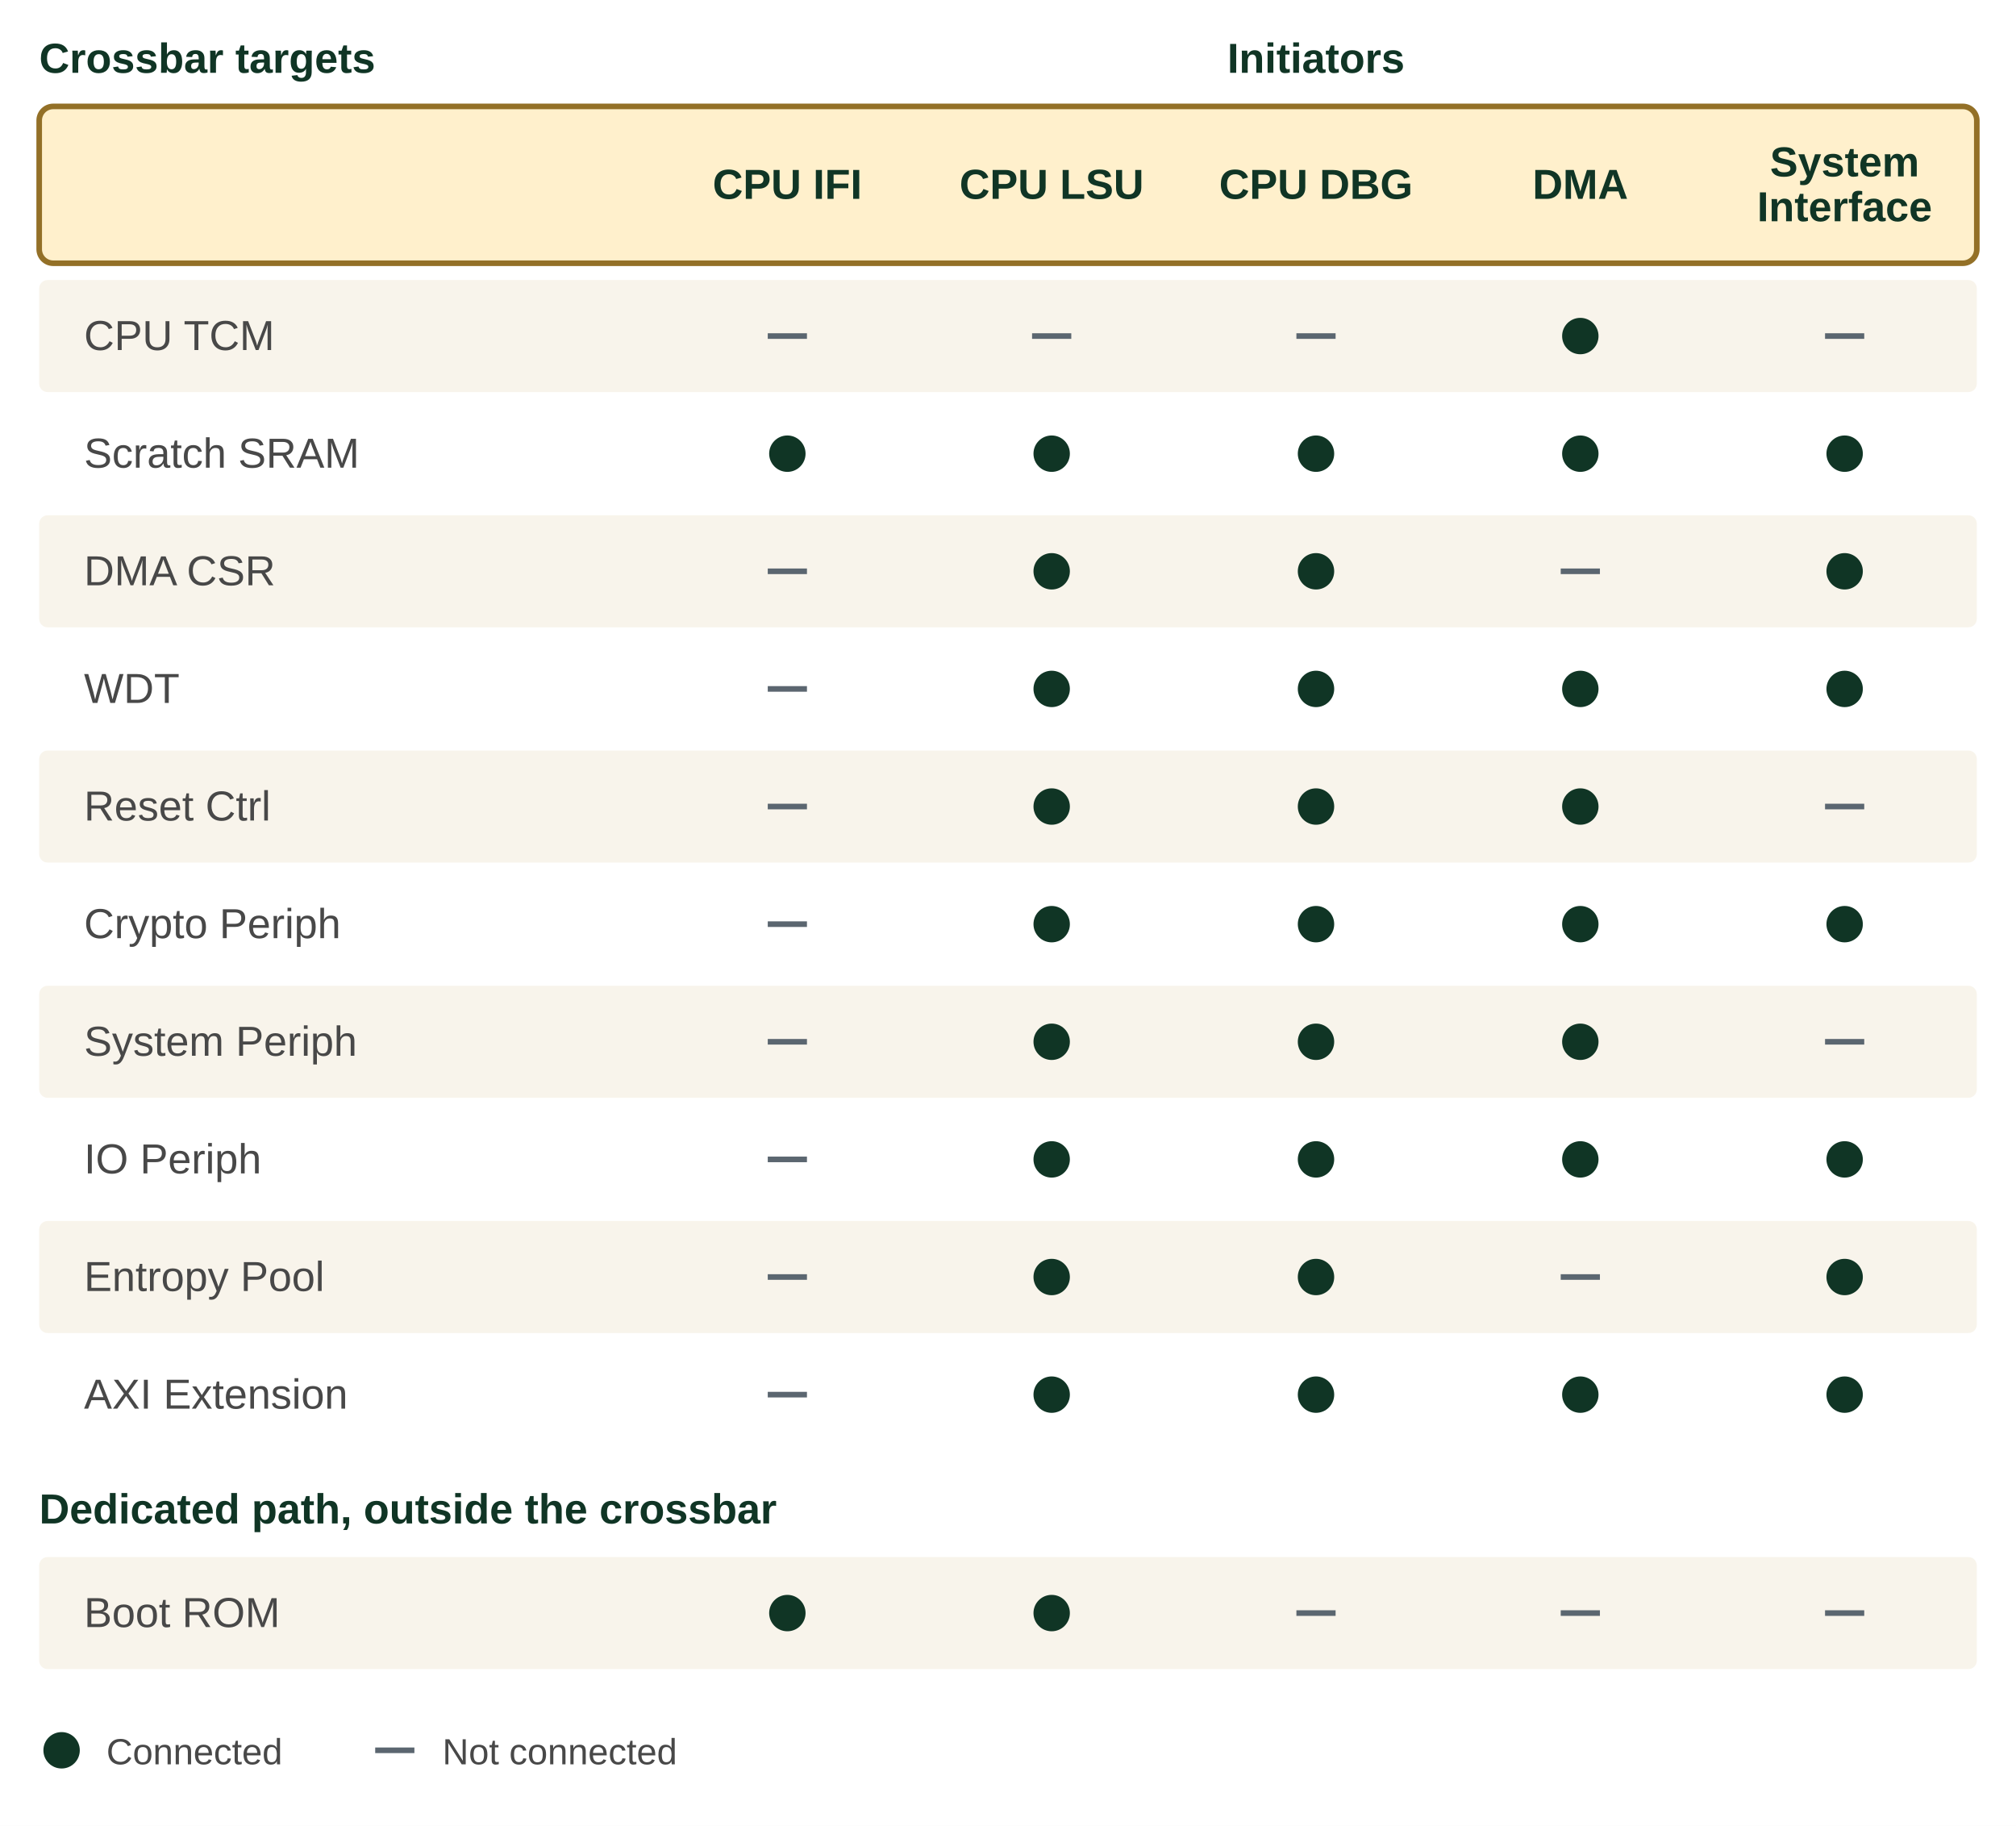
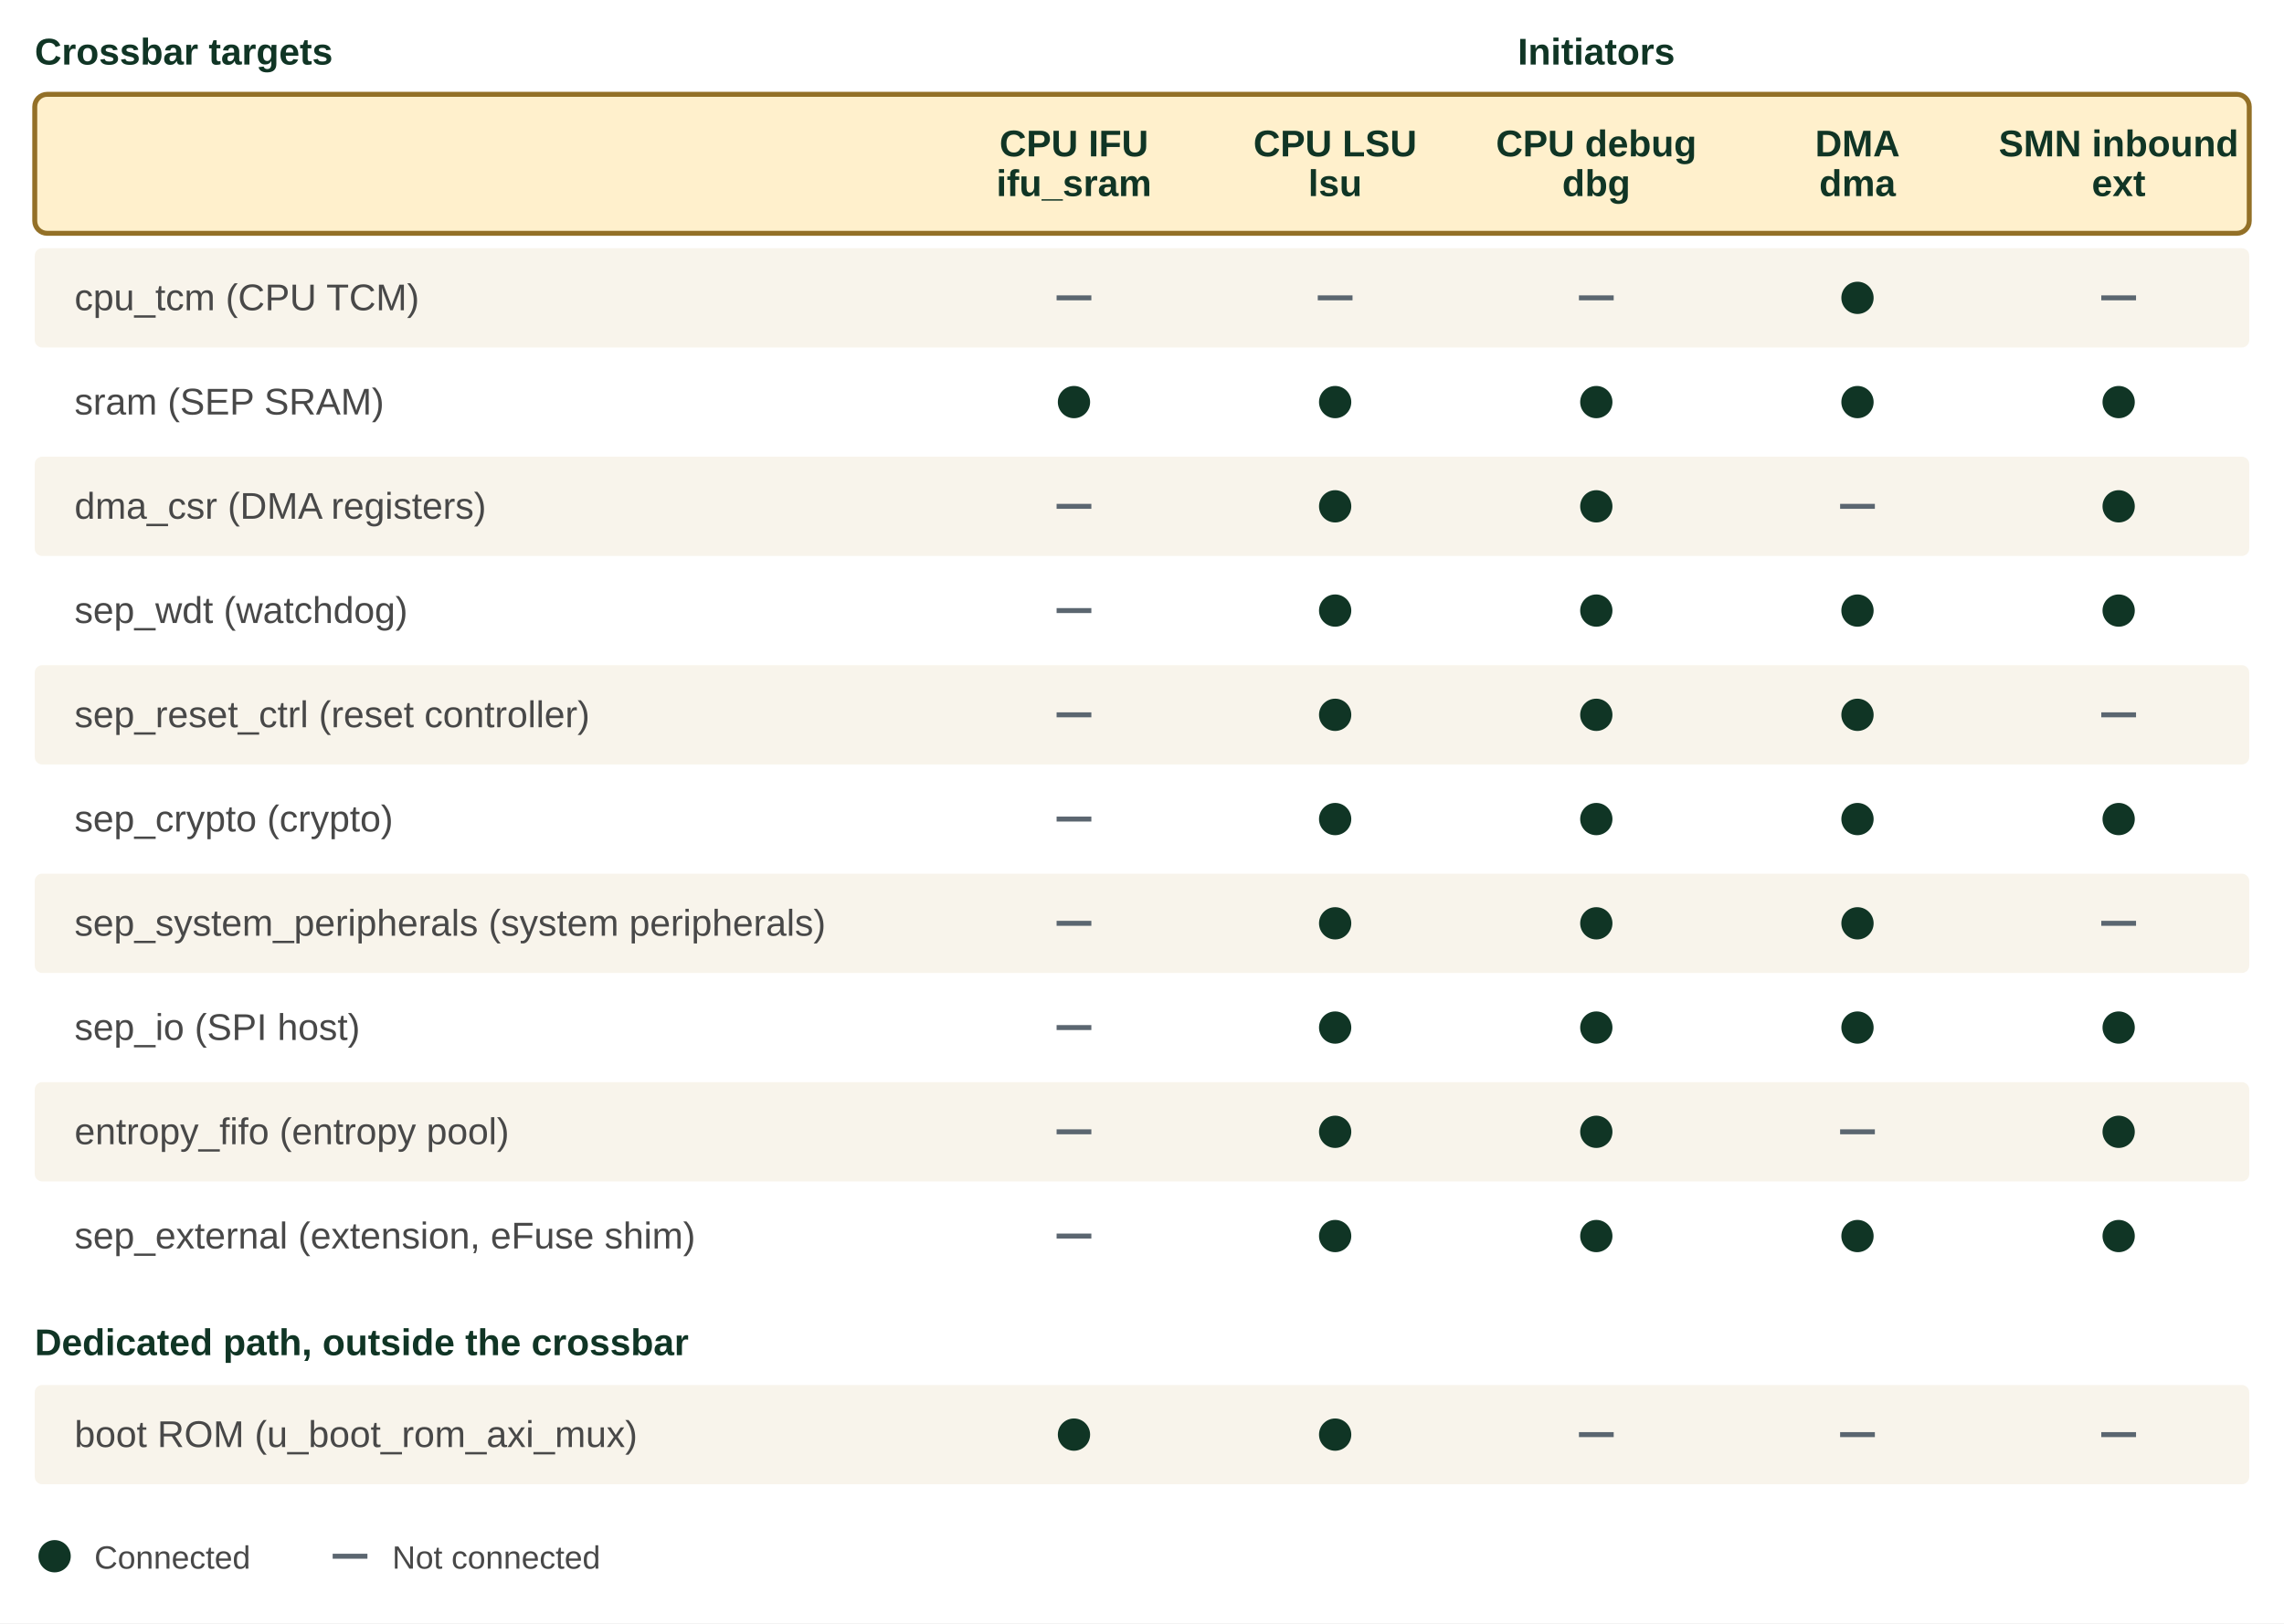
- <svg xmlns="http://www.w3.org/2000/svg" width="720" height="652" viewBox="0 0 720 652" role="img" aria-labelledby="title desc">
+ <svg xmlns="http://www.w3.org/2000/svg" width="920" height="654" viewBox="0 0 920 654" role="img" aria-labelledby="title desc">
  <defs>
    <marker id="ae" markerUnits="userSpaceOnUse" markerWidth="10" markerHeight="9" refX="7" refY="4.5" orient="auto">
      <path d="M0,0 L10,4.5 L0,9 Z" fill="#103525" />
    </marker>
    <marker id="as" markerUnits="userSpaceOnUse" markerWidth="10" markerHeight="9" refX="3" refY="4.5" orient="auto">
      <path d="M10,0 L0,4.5 L10,9 Z" fill="#103525" />
    </marker>
    <marker id="ge" markerUnits="userSpaceOnUse" markerWidth="8" markerHeight="7" refX="5" refY="3.5" orient="auto">
      <path d="M0,0 L8,3.5 L0,7 Z" fill="#5b6670" />
    </marker>
    <marker id="gs" markerUnits="userSpaceOnUse" markerWidth="8" markerHeight="7" refX="3" refY="3.5" orient="auto">
      <path d="M8,0 L0,3.5 L8,7 Z" fill="#5b6670" />
    </marker>
    <marker id="je" markerUnits="userSpaceOnUse" markerWidth="8" markerHeight="7" refX="5" refY="3.5" orient="auto">
      <path d="M0,0 L8,3.5 L0,7 Z" fill="#42759b" />
    </marker>
    <marker id="js" markerUnits="userSpaceOnUse" markerWidth="8" markerHeight="7" refX="3" refY="3.5" orient="auto">
      <path d="M8,0 L0,3.5 L8,7 Z" fill="#42759b" />
+     </marker>
+     <marker id="m-smu" markerUnits="userSpaceOnUse" markerWidth="8" markerHeight="7" refX="5" refY="3.5" orient="auto">
+       <path d="M0,0 L8,3.5 L0,7 Z" fill="#103525" />
+     </marker>
+     <marker id="m-ref" markerUnits="userSpaceOnUse" markerWidth="8" markerHeight="7" refX="5" refY="3.5" orient="auto">
+       <path d="M0,0 L8,3.5 L0,7 Z" fill="#2f7f79" />
+     </marker>
+     <marker id="m-per" markerUnits="userSpaceOnUse" markerWidth="8" markerHeight="7" refX="5" refY="3.5" orient="auto">
+       <path d="M0,0 L8,3.5 L0,7 Z" fill="#937027" />
+     </marker>
+     <marker id="m-tel" markerUnits="userSpaceOnUse" markerWidth="8" markerHeight="7" refX="5" refY="3.5" orient="auto">
+       <path d="M0,0 L8,3.5 L0,7 Z" fill="#664488" />
+     </marker>
+     <marker id="m-wdt" markerUnits="userSpaceOnUse" markerWidth="8" markerHeight="7" refX="5" refY="3.5" orient="auto">
+       <path d="M0,0 L8,3.5 L0,7 Z" fill="#77736b" />
+     </marker>
+     <marker id="m-rosc" markerUnits="userSpaceOnUse" markerWidth="8" markerHeight="7" refX="5" refY="3.5" orient="auto">
+       <path d="M0,0 L8,3.5 L0,7 Z" fill="#336633" />
+     </marker>
+     <marker id="m-jtag" markerUnits="userSpaceOnUse" markerWidth="8" markerHeight="7" refX="5" refY="3.5" orient="auto">
+       <path d="M0,0 L8,3.5 L0,7 Z" fill="#42759b" />
+     </marker>
+     <marker id="m-spi" markerUnits="userSpaceOnUse" markerWidth="8" markerHeight="7" refX="5" refY="3.5" orient="auto">
+       <path d="M0,0 L8,3.5 L0,7 Z" fill="#5b6670" />
+     </marker>
+     <marker id="m-slate" markerUnits="userSpaceOnUse" markerWidth="8" markerHeight="7" refX="5" refY="3.5" orient="auto">
+       <path d="M0,0 L8,3.5 L0,7 Z" fill="#5b6670" />
+     </marker>
+     <marker id="m-pg" markerUnits="userSpaceOnUse" markerWidth="8" markerHeight="7" refX="5" refY="3.5" orient="auto">
+       <path d="M0,0 L8,3.5 L0,7 Z" fill="#336633" />
    </marker>
    <style>
text { font-family: Arial, sans-serif; font-size: 15px; fill: #484848; }
.t { fill: #484848; }
.b { font-size: 17px; font-weight: bold; fill: #103525; }
.bs { font-size: 15px; font-weight: bold; fill: #103525; }
.h { font-size: 22px; font-weight: bold; fill: #103525; }
.s { font-size: 13px; fill: #484848; }
.si { font-size: 13px; font-style: italic; fill: #484848; }
.pmt { font-size: 12px; font-weight: bold; fill: #ffffff; }
.pst { font-size: 12px; font-weight: bold; fill: #103525; }
.pjt { font-size: 12px; font-weight: bold; fill: #1d4b6e; }
.pct { font-size: 12px; font-weight: bold; fill: #1f5c57; }
.pm { fill: #103525; stroke: #103525; stroke-width: 1.2; }
.ps { fill: #ffffff; stroke: #103525; stroke-width: 1.2; }
.pj { fill: #e8f3ff; stroke: #42759b; stroke-width: 1.2; }
.pc { fill: #d9f0ee; stroke: #2f7f79; stroke-width: 1.2; }
.smu { fill: #ffffff; stroke: #77736b; stroke-width: 1.5; }
.network { fill: #e8f0e8; stroke: #336633; stroke-width: 2; }
.fabric { fill: #fff0cc; stroke: #937027; stroke-width: 2; }
.core { fill: #ffffff; stroke: #937027; stroke-width: 2; }
.future { fill: #ffffff; stroke: #937027; stroke-width: 2; }
.nostroke { stroke: none; }
.fut { fill: none; stroke-dasharray: 7 5; }
.opt { stroke-dasharray: 7 5; }
.hatch { fill: none; stroke: #103525; stroke-opacity: 0.16; stroke-width: 1.2; }
.external { fill: #f2f2f2; stroke: #77736b; stroke-width: 1.5; }
.axi { fill: none; stroke: #103525; stroke-width: 2.5; marker-start: url(#as); marker-end: url(#ae); }
.axio { fill: none; stroke: #103525; stroke-width: 2.5; stroke-dasharray: 8 5; marker-start: url(#as); marker-end: url(#ae); }
.sig { fill: none; stroke: #5b6670; stroke-width: 1.5; marker-start: url(#gs); marker-end: url(#ge); }
.sigo { fill: none; stroke: #5b6670; stroke-width: 1.5; marker-end: url(#ge); }
.jtag { fill: none; stroke: #42759b; stroke-width: 1.8; marker-end: url(#je); }
.jtagb { fill: none; stroke: #42759b; stroke-width: 1.8; marker-start: url(#js); marker-end: url(#je); }
.sigplain { fill: none; stroke: #5b6670; stroke-width: 1.5; }
+ .n-smu { fill: none; stroke: #103525; stroke-width: 2.5; }
+ .a-smu { fill: none; stroke: #103525; stroke-width: 2.5; marker-end: url(#m-smu); }
+ .n-ref { fill: none; stroke: #2f7f79; stroke-width: 1.8; }
+ .a-ref { fill: none; stroke: #2f7f79; stroke-width: 1.8; marker-end: url(#m-ref); }
+ .n-per { fill: none; stroke: #937027; stroke-width: 1.8; }
+ .a-per { fill: none; stroke: #937027; stroke-width: 1.8; marker-end: url(#m-per); }
+ .n-tel { fill: none; stroke: #664488; stroke-width: 1.8; }
+ .a-tel { fill: none; stroke: #664488; stroke-width: 1.8; marker-end: url(#m-tel); }
+ .n-wdt { fill: none; stroke: #77736b; stroke-width: 1.8; }
+ .a-wdt { fill: none; stroke: #77736b; stroke-width: 1.8; marker-end: url(#m-wdt); }
+ .n-rosc { fill: none; stroke: #336633; stroke-width: 1.8; }
+ .a-rosc { fill: none; stroke: #336633; stroke-width: 1.8; marker-end: url(#m-rosc); }
+ .n-jtag { fill: none; stroke: #42759b; stroke-width: 1.8; }
+ .a-jtag { fill: none; stroke: #42759b; stroke-width: 1.8; marker-end: url(#m-jtag); }
+ .n-spi { fill: none; stroke: #5b6670; stroke-width: 1.8; }
+ .a-spi { fill: none; stroke: #5b6670; stroke-width: 1.8; marker-end: url(#m-spi); }
+ .n-slate { fill: none; stroke: #5b6670; stroke-width: 1.8; }
+ .a-slate { fill: none; stroke: #5b6670; stroke-width: 1.8; marker-end: url(#m-slate); }
+ .n-pg { fill: none; stroke: #336633; stroke-width: 1.8; }
+ .a-pg { fill: none; stroke: #336633; stroke-width: 1.8; marker-end: url(#m-pg); }
</style>
  </defs>
-   <rect width="720" height="652" fill="#ffffff" />
+   <rect width="920" height="654" fill="#ffffff" />
  <text class="bs" x="14" y="26" text-anchor="start">Crossbar targets</text>
-   <text class="bs" x="470" y="26" text-anchor="middle">Initiators</text>
-   <rect class="fabric" x="14" y="38" width="692" height="56" rx="5" />
-   <text class="bs" x="281.2" y="71" text-anchor="middle">CPU IFI</text>
-   <text class="bs" x="375.6" y="71" text-anchor="middle">CPU LSU</text>
-   <text class="bs" x="470" y="71" text-anchor="middle">CPU DBG</text>
-   <text class="bs" x="564.4" y="71" text-anchor="middle">DMA</text>
-   <text class="bs" x="658.8" y="63" text-anchor="middle">System</text>
-   <text class="bs" x="658.8" y="79" text-anchor="middle">Interface</text>
-   <rect x="14" y="100" width="692" height="40" rx="3" fill="#f8f4eb" />
-   <text class="t" x="30" y="125" text-anchor="start">CPU TCM</text>
-   <path d="M274.2,120 L288.2,120" stroke="#5b6670" stroke-width="2" />
-   <path d="M368.6,120 L382.6,120" stroke="#5b6670" stroke-width="2" />
-   <path d="M463,120 L477,120" stroke="#5b6670" stroke-width="2" />
-   <circle cx="564.4" cy="120" r="6.5" fill="#103525" />
-   <path d="M651.8,120 L665.8,120" stroke="#5b6670" stroke-width="2" />
-   <text class="t" x="30" y="167" text-anchor="start">Scratch SRAM</text>
-   <circle cx="281.2" cy="162" r="6.5" fill="#103525" />
-   <circle cx="375.6" cy="162" r="6.5" fill="#103525" />
-   <circle cx="470" cy="162" r="6.5" fill="#103525" />
-   <circle cx="564.4" cy="162" r="6.5" fill="#103525" />
-   <circle cx="658.8" cy="162" r="6.5" fill="#103525" />
-   <rect x="14" y="184" width="692" height="40" rx="3" fill="#f8f4eb" />
-   <text class="t" x="30" y="209" text-anchor="start">DMA CSR</text>
-   <path d="M274.2,204 L288.2,204" stroke="#5b6670" stroke-width="2" />
-   <circle cx="375.6" cy="204" r="6.5" fill="#103525" />
-   <circle cx="470" cy="204" r="6.5" fill="#103525" />
-   <path d="M557.4,204 L571.4,204" stroke="#5b6670" stroke-width="2" />
-   <circle cx="658.8" cy="204" r="6.5" fill="#103525" />
-   <text class="t" x="30" y="251" text-anchor="start">WDT</text>
-   <path d="M274.2,246 L288.2,246" stroke="#5b6670" stroke-width="2" />
-   <circle cx="375.6" cy="246" r="6.5" fill="#103525" />
-   <circle cx="470" cy="246" r="6.5" fill="#103525" />
-   <circle cx="564.4" cy="246" r="6.5" fill="#103525" />
-   <circle cx="658.8" cy="246" r="6.5" fill="#103525" />
-   <rect x="14" y="268" width="692" height="40" rx="3" fill="#f8f4eb" />
-   <text class="t" x="30" y="293" text-anchor="start">Reset Ctrl</text>
-   <path d="M274.2,288 L288.2,288" stroke="#5b6670" stroke-width="2" />
-   <circle cx="375.6" cy="288" r="6.5" fill="#103525" />
-   <circle cx="470" cy="288" r="6.5" fill="#103525" />
-   <circle cx="564.4" cy="288" r="6.5" fill="#103525" />
-   <path d="M651.8,288 L665.8,288" stroke="#5b6670" stroke-width="2" />
-   <text class="t" x="30" y="335" text-anchor="start">Crypto Periph</text>
-   <path d="M274.2,330 L288.2,330" stroke="#5b6670" stroke-width="2" />
-   <circle cx="375.6" cy="330" r="6.5" fill="#103525" />
-   <circle cx="470" cy="330" r="6.5" fill="#103525" />
-   <circle cx="564.4" cy="330" r="6.5" fill="#103525" />
-   <circle cx="658.8" cy="330" r="6.5" fill="#103525" />
-   <rect x="14" y="352" width="692" height="40" rx="3" fill="#f8f4eb" />
-   <text class="t" x="30" y="377" text-anchor="start">System Periph</text>
-   <path d="M274.2,372 L288.2,372" stroke="#5b6670" stroke-width="2" />
-   <circle cx="375.6" cy="372" r="6.5" fill="#103525" />
-   <circle cx="470" cy="372" r="6.5" fill="#103525" />
-   <circle cx="564.4" cy="372" r="6.5" fill="#103525" />
-   <path d="M651.8,372 L665.8,372" stroke="#5b6670" stroke-width="2" />
-   <text class="t" x="30" y="419" text-anchor="start">IO Periph</text>
-   <path d="M274.2,414 L288.2,414" stroke="#5b6670" stroke-width="2" />
-   <circle cx="375.6" cy="414" r="6.5" fill="#103525" />
-   <circle cx="470" cy="414" r="6.5" fill="#103525" />
-   <circle cx="564.4" cy="414" r="6.5" fill="#103525" />
-   <circle cx="658.8" cy="414" r="6.5" fill="#103525" />
-   <rect x="14" y="436" width="692" height="40" rx="3" fill="#f8f4eb" />
-   <text class="t" x="30" y="461" text-anchor="start">Entropy Pool</text>
-   <path d="M274.2,456 L288.2,456" stroke="#5b6670" stroke-width="2" />
-   <circle cx="375.6" cy="456" r="6.5" fill="#103525" />
-   <circle cx="470" cy="456" r="6.5" fill="#103525" />
-   <path d="M557.4,456 L571.4,456" stroke="#5b6670" stroke-width="2" />
-   <circle cx="658.8" cy="456" r="6.5" fill="#103525" />
-   <text class="t" x="30" y="503" text-anchor="start">AXI Extension</text>
-   <path d="M274.2,498 L288.2,498" stroke="#5b6670" stroke-width="2" />
-   <circle cx="375.6" cy="498" r="6.5" fill="#103525" />
-   <circle cx="470" cy="498" r="6.5" fill="#103525" />
-   <circle cx="564.4" cy="498" r="6.5" fill="#103525" />
-   <circle cx="658.8" cy="498" r="6.5" fill="#103525" />
-   <text class="bs" x="14" y="544" text-anchor="start">Dedicated path, outside the crossbar</text>
-   <rect x="14" y="556" width="692" height="40" rx="3" fill="#f8f4eb" />
-   <text class="t" x="30" y="581" text-anchor="start">Boot ROM</text>
-   <circle cx="281.2" cy="576" r="6.5" fill="#103525" />
-   <circle cx="375.6" cy="576" r="6.5" fill="#103525" />
-   <path d="M463,576 L477,576" stroke="#5b6670" stroke-width="2" />
-   <path d="M557.4,576 L571.4,576" stroke="#5b6670" stroke-width="2" />
-   <path d="M651.8,576 L665.8,576" stroke="#5b6670" stroke-width="2" />
-   <circle cx="22" cy="625" r="6.5" fill="#103525" />
-   <text class="s" x="38" y="630" text-anchor="start">Connected</text>
-   <path d="M134,625 L148,625" stroke="#5b6670" stroke-width="2" />
-   <text class="s" x="158" y="630" text-anchor="start">Not connected</text>
+   <text class="bs" x="643" y="26" text-anchor="middle">Initiators</text>
+   <rect class="fabric" x="14" y="38" width="892" height="56" rx="5" />
+   <text class="bs" x="432.6" y="63" text-anchor="middle">CPU IFU</text>
+   <text class="bs" x="432.6" y="79" text-anchor="middle">ifu_sram</text>
+   <text class="bs" x="537.8" y="63" text-anchor="middle">CPU LSU</text>
+   <text class="bs" x="537.8" y="79" text-anchor="middle">lsu</text>
+   <text class="bs" x="643" y="63" text-anchor="middle">CPU debug</text>
+   <text class="bs" x="643" y="79" text-anchor="middle">dbg</text>
+   <text class="bs" x="748.2" y="63" text-anchor="middle">DMA</text>
+   <text class="bs" x="748.2" y="79" text-anchor="middle">dma</text>
+   <text class="bs" x="853.4" y="63" text-anchor="middle">SMN inbound</text>
+   <text class="bs" x="853.4" y="79" text-anchor="middle">ext</text>
+   <rect x="14" y="100" width="892" height="40" rx="3" fill="#f8f4eb" />
+   <text class="t" x="30" y="125" text-anchor="start">cpu_tcm (CPU TCM)</text>
+   <path d="M425.6,120 L439.6,120" stroke="#5b6670" stroke-width="2" />
+   <path d="M530.8,120 L544.8,120" stroke="#5b6670" stroke-width="2" />
+   <path d="M636,120 L650,120" stroke="#5b6670" stroke-width="2" />
+   <circle cx="748.2" cy="120" r="6.5" fill="#103525" />
+   <path d="M846.4,120 L860.4,120" stroke="#5b6670" stroke-width="2" />
+   <text class="t" x="30" y="167" text-anchor="start">sram (SEP SRAM)</text>
+   <circle cx="432.6" cy="162" r="6.5" fill="#103525" />
+   <circle cx="537.8" cy="162" r="6.5" fill="#103525" />
+   <circle cx="643" cy="162" r="6.5" fill="#103525" />
+   <circle cx="748.2" cy="162" r="6.5" fill="#103525" />
+   <circle cx="853.4" cy="162" r="6.5" fill="#103525" />
+   <rect x="14" y="184" width="892" height="40" rx="3" fill="#f8f4eb" />
+   <text class="t" x="30" y="209" text-anchor="start">dma_csr (DMA registers)</text>
+   <path d="M425.6,204 L439.6,204" stroke="#5b6670" stroke-width="2" />
+   <circle cx="537.8" cy="204" r="6.5" fill="#103525" />
+   <circle cx="643" cy="204" r="6.5" fill="#103525" />
+   <path d="M741.2,204 L755.2,204" stroke="#5b6670" stroke-width="2" />
+   <circle cx="853.4" cy="204" r="6.5" fill="#103525" />
+   <text class="t" x="30" y="251" text-anchor="start">sep_wdt (watchdog)</text>
+   <path d="M425.6,246 L439.6,246" stroke="#5b6670" stroke-width="2" />
+   <circle cx="537.8" cy="246" r="6.5" fill="#103525" />
+   <circle cx="643" cy="246" r="6.5" fill="#103525" />
+   <circle cx="748.2" cy="246" r="6.5" fill="#103525" />
+   <circle cx="853.4" cy="246" r="6.5" fill="#103525" />
+   <rect x="14" y="268" width="892" height="40" rx="3" fill="#f8f4eb" />
+   <text class="t" x="30" y="293" text-anchor="start">sep_reset_ctrl (reset controller)</text>
+   <path d="M425.6,288 L439.6,288" stroke="#5b6670" stroke-width="2" />
+   <circle cx="537.8" cy="288" r="6.5" fill="#103525" />
+   <circle cx="643" cy="288" r="6.5" fill="#103525" />
+   <circle cx="748.2" cy="288" r="6.5" fill="#103525" />
+   <path d="M846.4,288 L860.4,288" stroke="#5b6670" stroke-width="2" />
+   <text class="t" x="30" y="335" text-anchor="start">sep_crypto (crypto)</text>
+   <path d="M425.6,330 L439.6,330" stroke="#5b6670" stroke-width="2" />
+   <circle cx="537.8" cy="330" r="6.5" fill="#103525" />
+   <circle cx="643" cy="330" r="6.5" fill="#103525" />
+   <circle cx="748.2" cy="330" r="6.5" fill="#103525" />
+   <circle cx="853.4" cy="330" r="6.5" fill="#103525" />
+   <rect x="14" y="352" width="892" height="40" rx="3" fill="#f8f4eb" />
+   <text class="t" x="30" y="377" text-anchor="start">sep_system_peripherals (system peripherals)</text>
+   <path d="M425.6,372 L439.6,372" stroke="#5b6670" stroke-width="2" />
+   <circle cx="537.8" cy="372" r="6.5" fill="#103525" />
+   <circle cx="643" cy="372" r="6.5" fill="#103525" />
+   <circle cx="748.2" cy="372" r="6.5" fill="#103525" />
+   <path d="M846.4,372 L860.4,372" stroke="#5b6670" stroke-width="2" />
+   <text class="t" x="30" y="419" text-anchor="start">sep_io (SPI host)</text>
+   <path d="M425.6,414 L439.6,414" stroke="#5b6670" stroke-width="2" />
+   <circle cx="537.8" cy="414" r="6.5" fill="#103525" />
+   <circle cx="643" cy="414" r="6.5" fill="#103525" />
+   <circle cx="748.2" cy="414" r="6.5" fill="#103525" />
+   <circle cx="853.4" cy="414" r="6.5" fill="#103525" />
+   <rect x="14" y="436" width="892" height="40" rx="3" fill="#f8f4eb" />
+   <text class="t" x="30" y="461" text-anchor="start">entropy_fifo (entropy pool)</text>
+   <path d="M425.6,456 L439.6,456" stroke="#5b6670" stroke-width="2" />
+   <circle cx="537.8" cy="456" r="6.5" fill="#103525" />
+   <circle cx="643" cy="456" r="6.5" fill="#103525" />
+   <path d="M741.2,456 L755.2,456" stroke="#5b6670" stroke-width="2" />
+   <circle cx="853.4" cy="456" r="6.5" fill="#103525" />
+   <text class="t" x="30" y="503" text-anchor="start">sep_external (extension, eFuse shim)</text>
+   <path d="M425.6,498 L439.6,498" stroke="#5b6670" stroke-width="2" />
+   <circle cx="537.8" cy="498" r="6.5" fill="#103525" />
+   <circle cx="643" cy="498" r="6.5" fill="#103525" />
+   <circle cx="748.2" cy="498" r="6.5" fill="#103525" />
+   <circle cx="853.4" cy="498" r="6.5" fill="#103525" />
+   <text class="bs" x="14" y="546" text-anchor="start">Dedicated path, outside the crossbar</text>
+   <rect x="14" y="558" width="892" height="40" rx="3" fill="#f8f4eb" />
+   <text class="t" x="30" y="583" text-anchor="start">boot ROM (u_boot_rom_axi_mux)</text>
+   <circle cx="432.6" cy="578" r="6.5" fill="#103525" />
+   <circle cx="537.8" cy="578" r="6.5" fill="#103525" />
+   <path d="M636,578 L650,578" stroke="#5b6670" stroke-width="2" />
+   <path d="M741.2,578 L755.2,578" stroke="#5b6670" stroke-width="2" />
+   <path d="M846.4,578 L860.4,578" stroke="#5b6670" stroke-width="2" />
+   <circle cx="22" cy="627" r="6.5" fill="#103525" />
+   <text class="s" x="38" y="632" text-anchor="start">Connected</text>
+   <path d="M134,627 L148,627" stroke="#5b6670" stroke-width="2" />
+   <text class="s" x="158" y="632" text-anchor="start">Not connected</text>
</svg>
